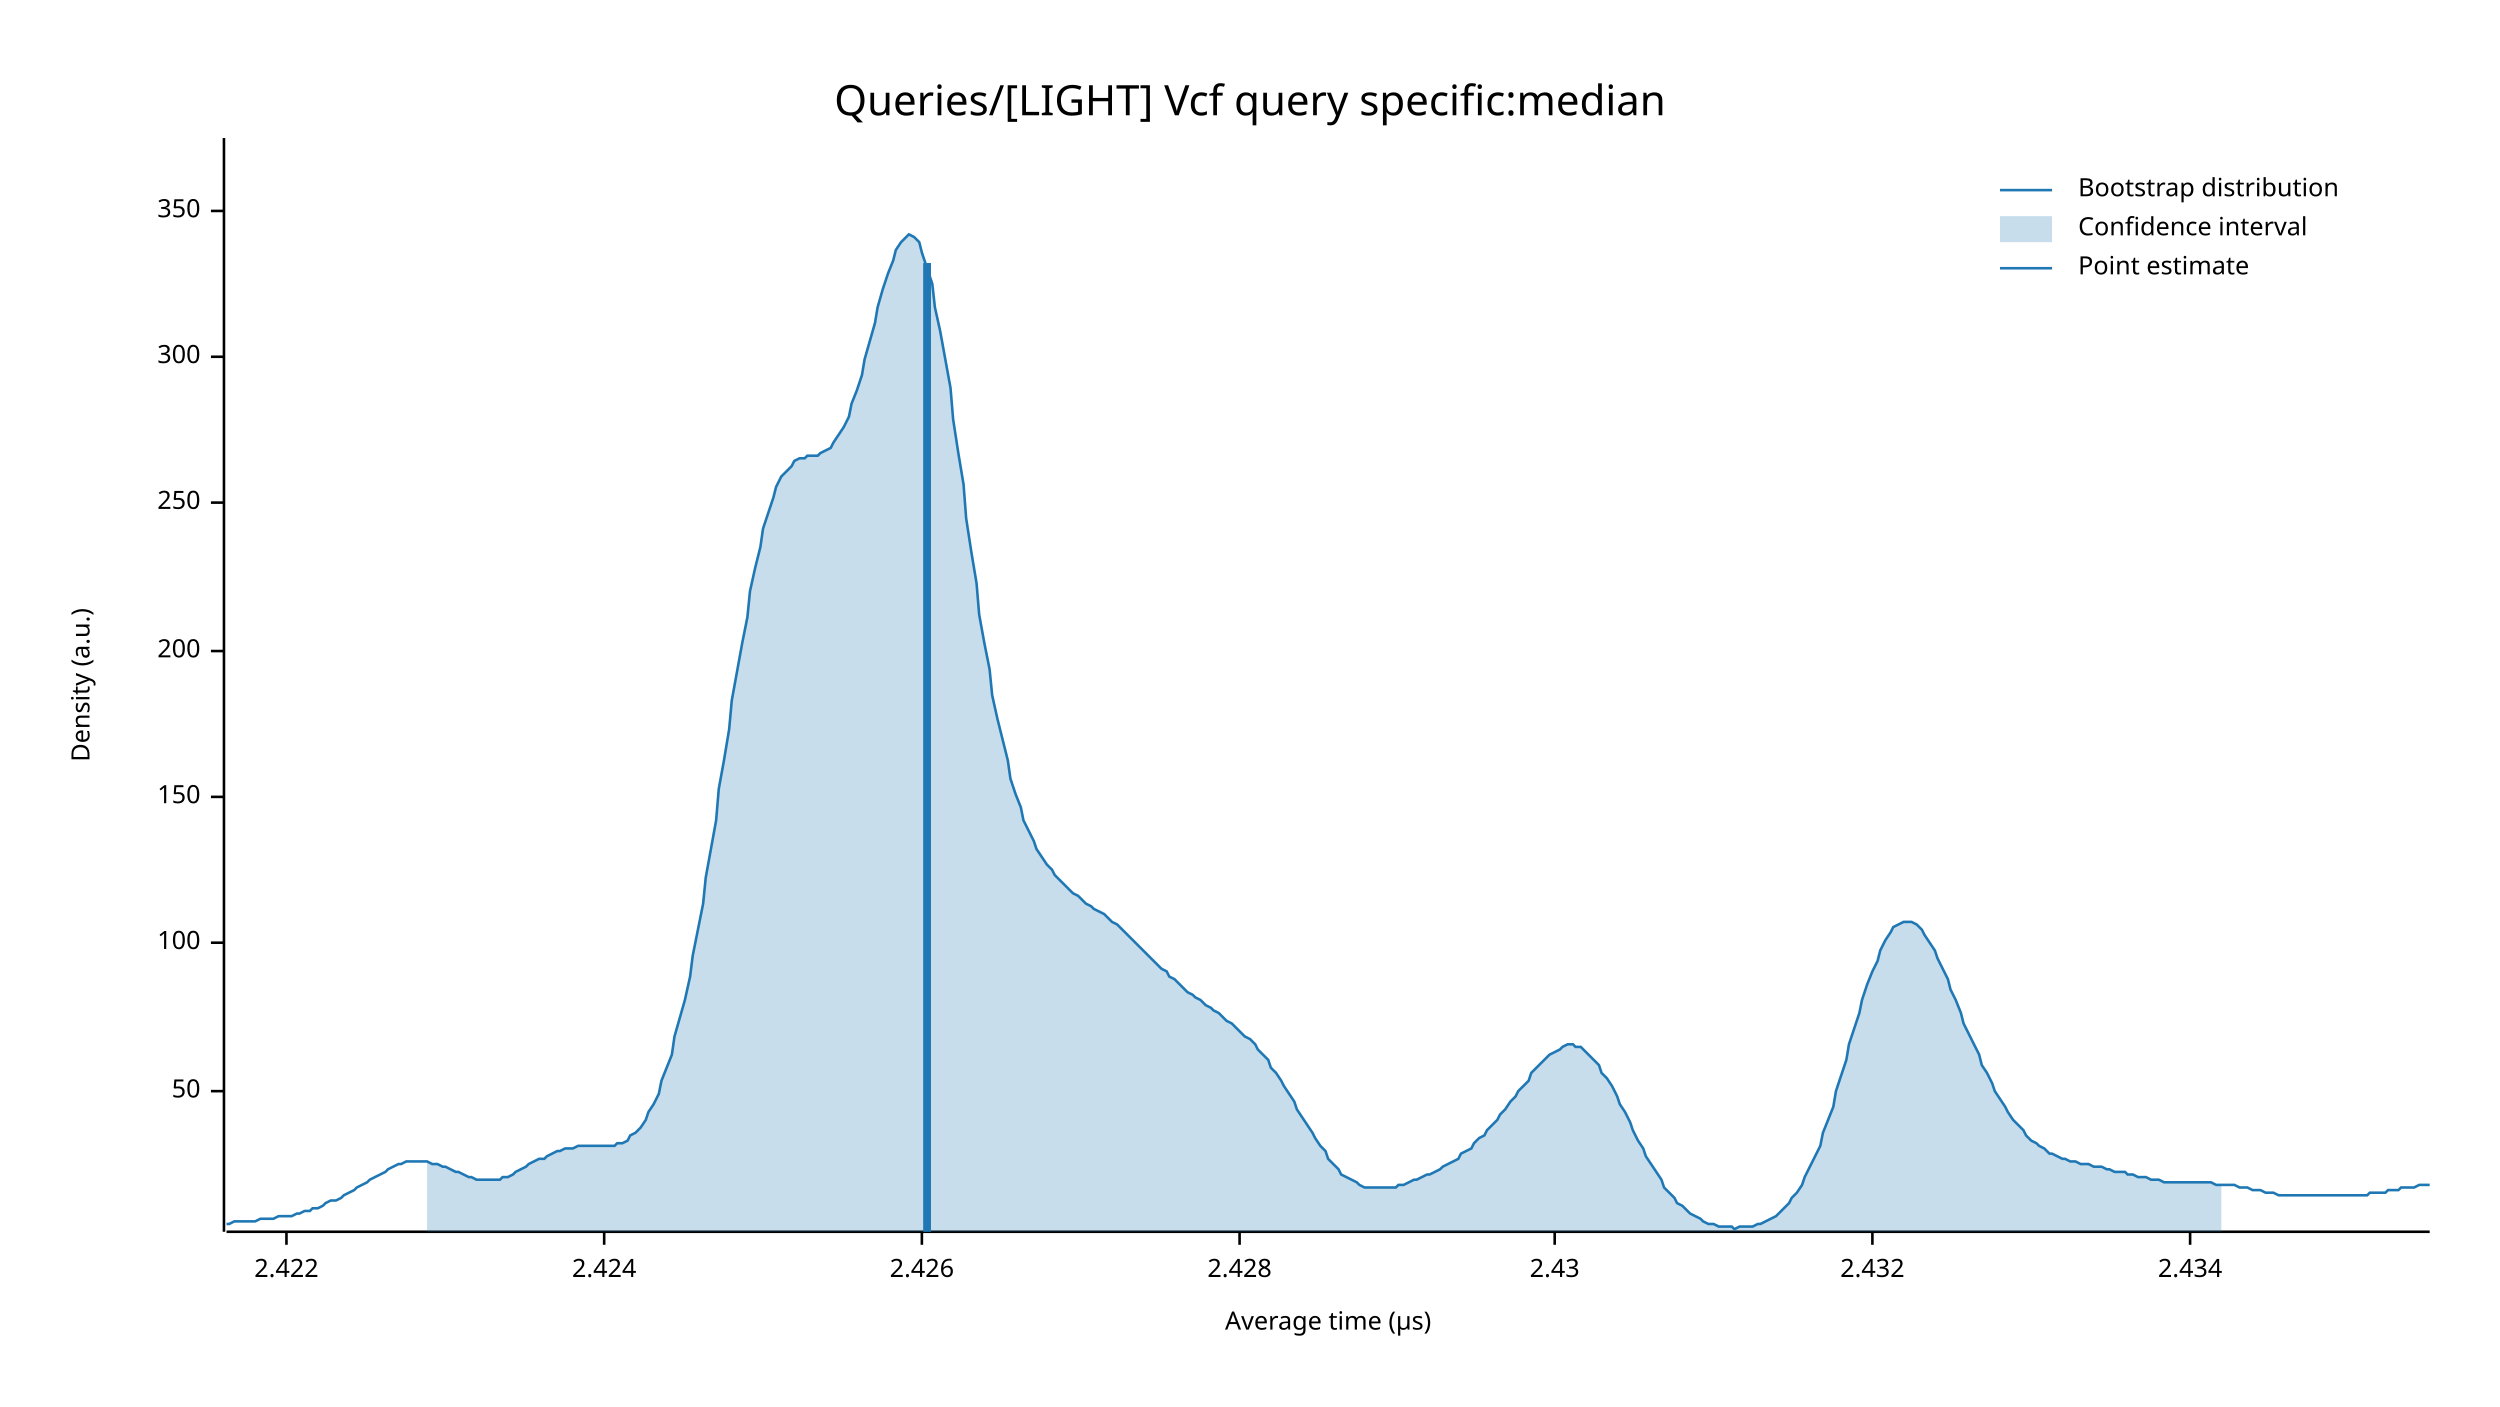
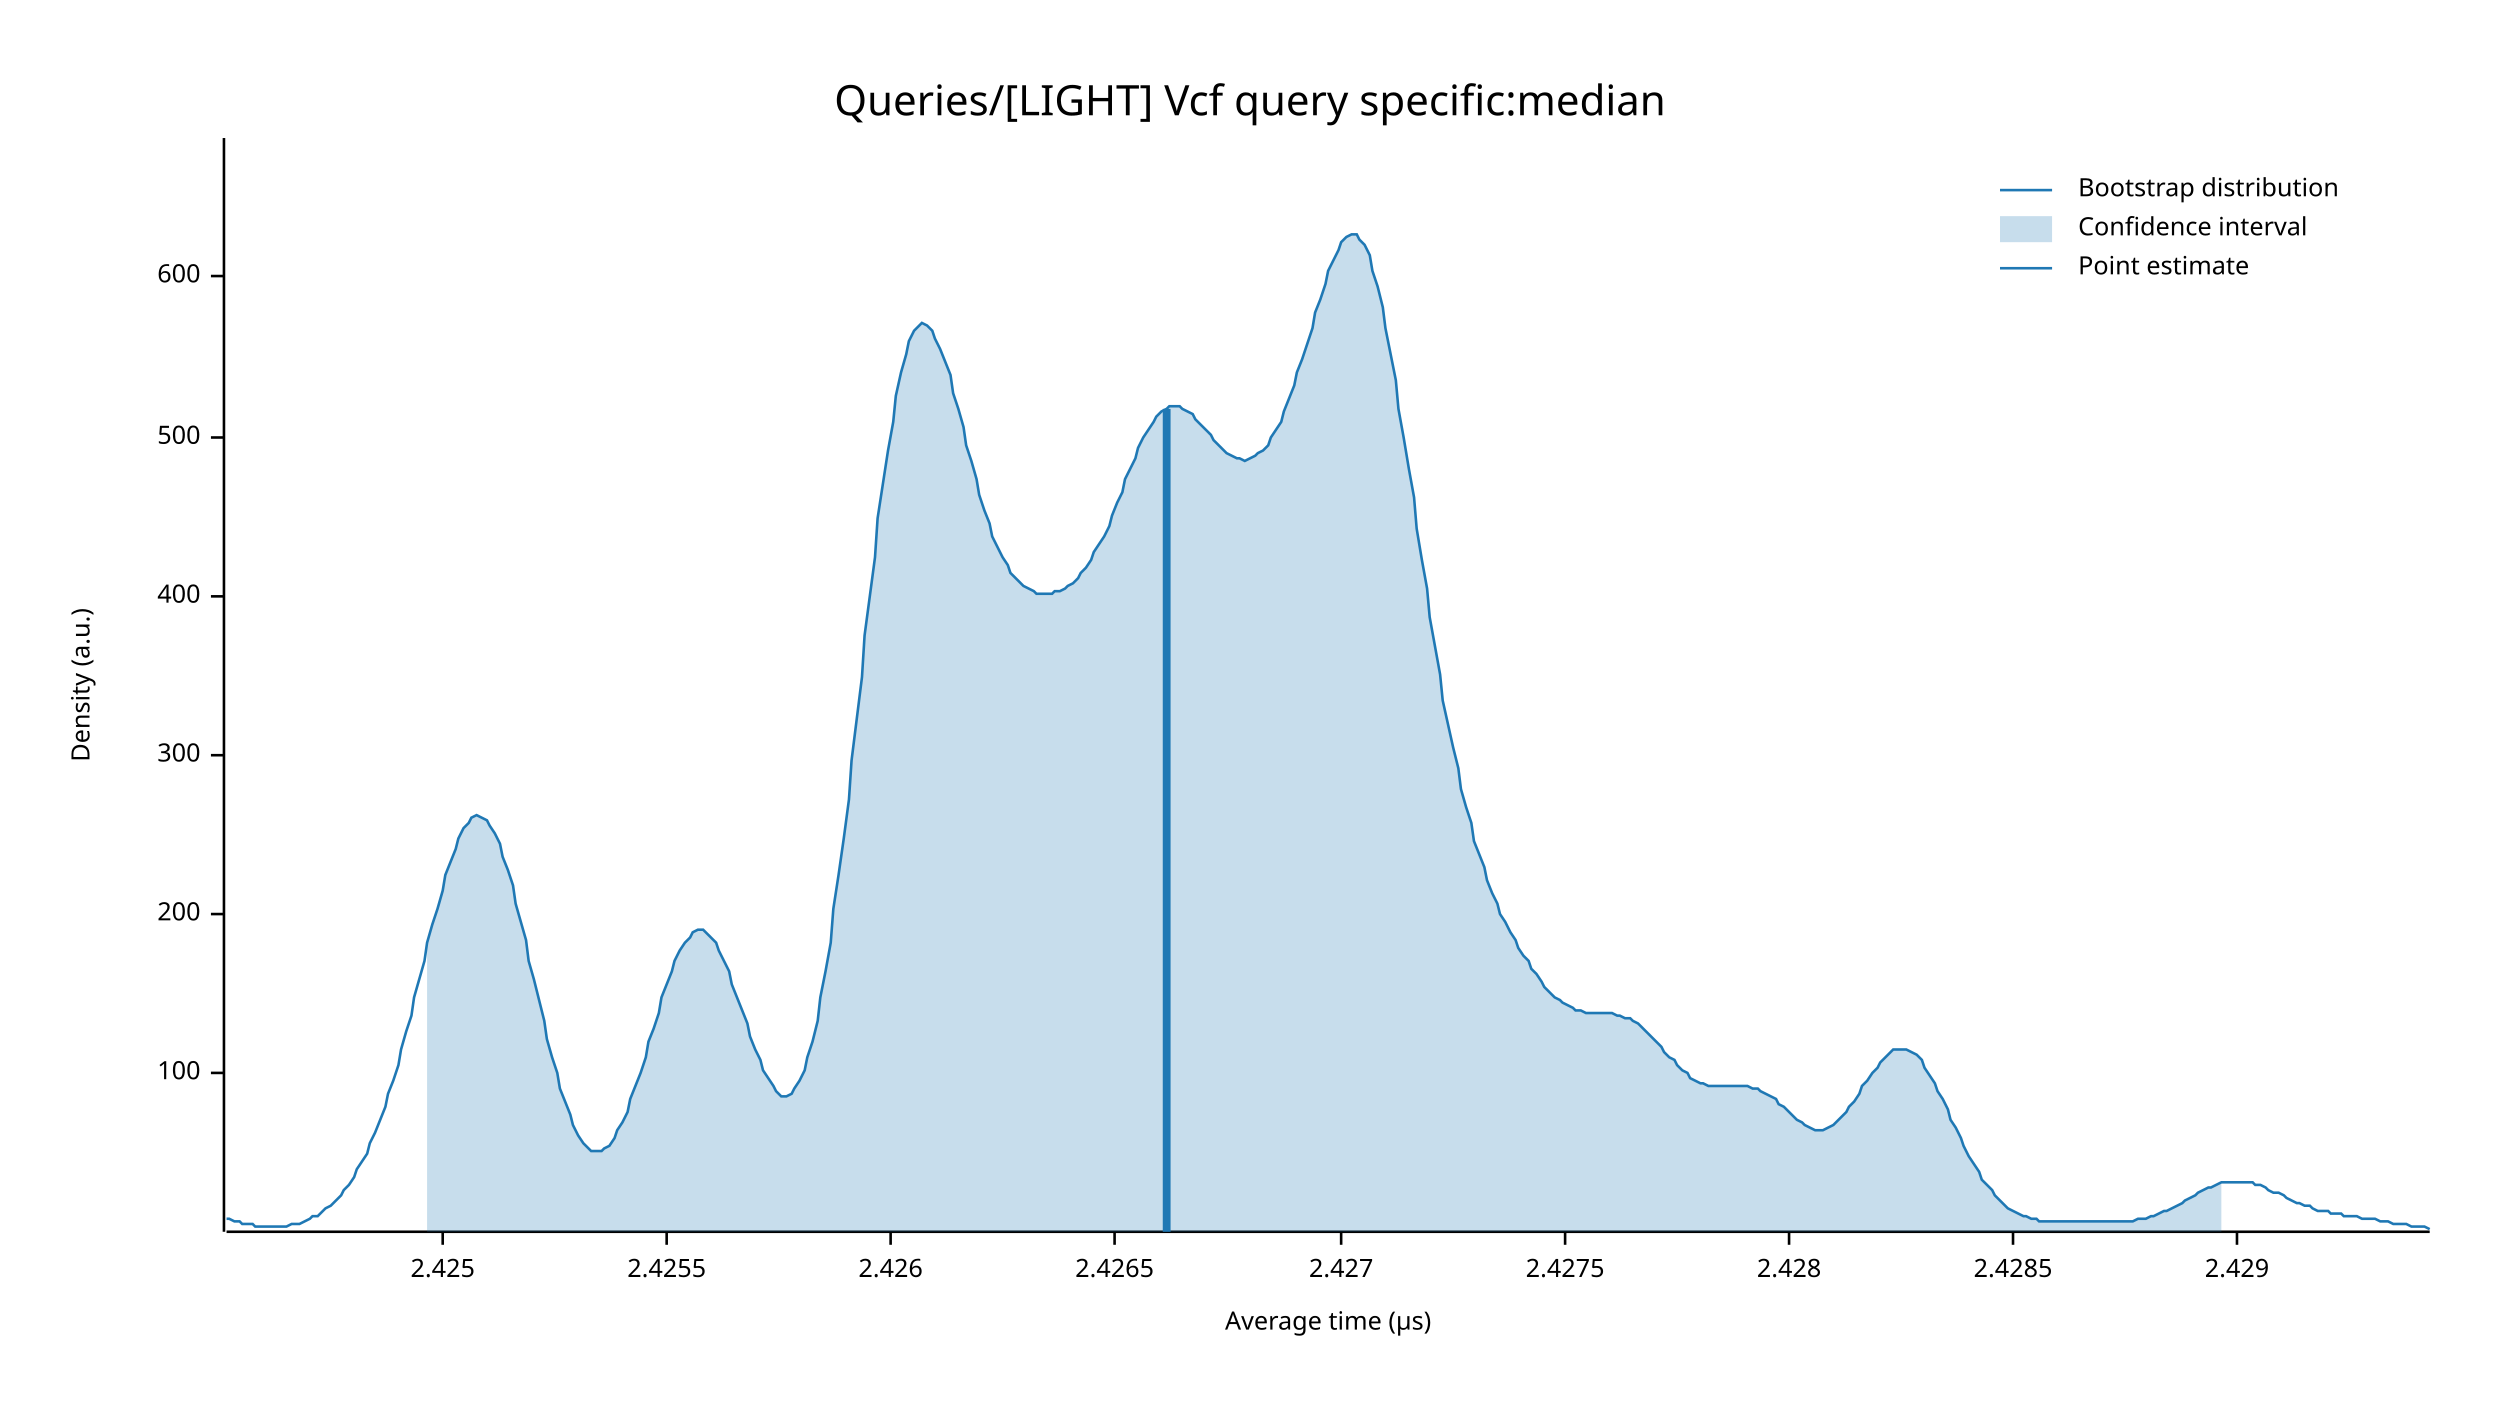
<svg xmlns="http://www.w3.org/2000/svg" width="960" height="540" viewBox="0 0 960 540">
  <text x="480" y="32" dy="0.76em" text-anchor="middle" font-family="sans-serif" font-size="16.129" opacity="1" fill="#000000">
Queries/[LIGHT] Vcf query specific:median
</text>
  <text x="27" y="263" dy="0.76em" text-anchor="middle" font-family="sans-serif" font-size="9.677" opacity="1" fill="#000000" transform="rotate(270, 27, 263)">
Density (a.u.)
</text>
  <text x="510" y="513" dy="-0.5ex" text-anchor="middle" font-family="sans-serif" font-size="9.677" opacity="1" fill="#000000">
Average time (µs)
</text>
  <polyline fill="none" opacity="1" stroke="#000000" stroke-width="1" points="86,53 86,473 " />
-   <text x="77" y="419" dy="0.5ex" text-anchor="end" font-family="sans-serif" font-size="9.677" opacity="1" fill="#000000">
- 50
- </text>
-   <polyline fill="none" opacity="1" stroke="#000000" stroke-width="1" points="81,419 86,419 " />
-   <text x="77" y="362" dy="0.5ex" text-anchor="end" font-family="sans-serif" font-size="9.677" opacity="1" fill="#000000">
+   <text x="77" y="412" dy="0.5ex" text-anchor="end" font-family="sans-serif" font-size="9.677" opacity="1" fill="#000000">
100
</text>
-   <polyline fill="none" opacity="1" stroke="#000000" stroke-width="1" points="81,362 86,362 " />
-   <text x="77" y="306" dy="0.5ex" text-anchor="end" font-family="sans-serif" font-size="9.677" opacity="1" fill="#000000">
- 150
- </text>
-   <polyline fill="none" opacity="1" stroke="#000000" stroke-width="1" points="81,306 86,306 " />
-   <text x="77" y="250" dy="0.5ex" text-anchor="end" font-family="sans-serif" font-size="9.677" opacity="1" fill="#000000">
+   <polyline fill="none" opacity="1" stroke="#000000" stroke-width="1" points="81,412 86,412 " />
+   <text x="77" y="351" dy="0.5ex" text-anchor="end" font-family="sans-serif" font-size="9.677" opacity="1" fill="#000000">
200
</text>
-   <polyline fill="none" opacity="1" stroke="#000000" stroke-width="1" points="81,250 86,250 " />
-   <text x="77" y="193" dy="0.5ex" text-anchor="end" font-family="sans-serif" font-size="9.677" opacity="1" fill="#000000">
- 250
- </text>
-   <polyline fill="none" opacity="1" stroke="#000000" stroke-width="1" points="81,193 86,193 " />
-   <text x="77" y="137" dy="0.5ex" text-anchor="end" font-family="sans-serif" font-size="9.677" opacity="1" fill="#000000">
+   <polyline fill="none" opacity="1" stroke="#000000" stroke-width="1" points="81,351 86,351 " />
+   <text x="77" y="290" dy="0.5ex" text-anchor="end" font-family="sans-serif" font-size="9.677" opacity="1" fill="#000000">
300
</text>
-   <polyline fill="none" opacity="1" stroke="#000000" stroke-width="1" points="81,137 86,137 " />
-   <text x="77" y="81" dy="0.5ex" text-anchor="end" font-family="sans-serif" font-size="9.677" opacity="1" fill="#000000">
- 350
+   <polyline fill="none" opacity="1" stroke="#000000" stroke-width="1" points="81,290 86,290 " />
+   <text x="77" y="229" dy="0.5ex" text-anchor="end" font-family="sans-serif" font-size="9.677" opacity="1" fill="#000000">
+ 400
</text>
-   <polyline fill="none" opacity="1" stroke="#000000" stroke-width="1" points="81,81 86,81 " />
+   <polyline fill="none" opacity="1" stroke="#000000" stroke-width="1" points="81,229 86,229 " />
+   <text x="77" y="168" dy="0.5ex" text-anchor="end" font-family="sans-serif" font-size="9.677" opacity="1" fill="#000000">
+ 500
+ </text>
+   <polyline fill="none" opacity="1" stroke="#000000" stroke-width="1" points="81,168 86,168 " />
+   <text x="77" y="106" dy="0.5ex" text-anchor="end" font-family="sans-serif" font-size="9.677" opacity="1" fill="#000000">
+ 600
+ </text>
+   <polyline fill="none" opacity="1" stroke="#000000" stroke-width="1" points="81,106 86,106 " />
  <polyline fill="none" opacity="1" stroke="#000000" stroke-width="1" points="87,473 933,473 " />
-   <text x="110" y="483" dy="0.76em" text-anchor="middle" font-family="sans-serif" font-size="9.677" opacity="1" fill="#000000">
- 2.422
+   <text x="170" y="483" dy="0.76em" text-anchor="middle" font-family="sans-serif" font-size="9.677" opacity="1" fill="#000000">
+ 2.425
</text>
-   <polyline fill="none" opacity="1" stroke="#000000" stroke-width="1" points="110,473 110,478 " />
-   <text x="232" y="483" dy="0.76em" text-anchor="middle" font-family="sans-serif" font-size="9.677" opacity="1" fill="#000000">
- 2.424
+   <polyline fill="none" opacity="1" stroke="#000000" stroke-width="1" points="170,473 170,478 " />
+   <text x="256" y="483" dy="0.76em" text-anchor="middle" font-family="sans-serif" font-size="9.677" opacity="1" fill="#000000">
+ 2.4255
</text>
-   <polyline fill="none" opacity="1" stroke="#000000" stroke-width="1" points="232,473 232,478 " />
-   <text x="354" y="483" dy="0.76em" text-anchor="middle" font-family="sans-serif" font-size="9.677" opacity="1" fill="#000000">
+   <polyline fill="none" opacity="1" stroke="#000000" stroke-width="1" points="256,473 256,478 " />
+   <text x="342" y="483" dy="0.76em" text-anchor="middle" font-family="sans-serif" font-size="9.677" opacity="1" fill="#000000">
2.426
</text>
-   <polyline fill="none" opacity="1" stroke="#000000" stroke-width="1" points="354,473 354,478 " />
-   <text x="476" y="483" dy="0.76em" text-anchor="middle" font-family="sans-serif" font-size="9.677" opacity="1" fill="#000000">
+   <polyline fill="none" opacity="1" stroke="#000000" stroke-width="1" points="342,473 342,478 " />
+   <text x="428" y="483" dy="0.76em" text-anchor="middle" font-family="sans-serif" font-size="9.677" opacity="1" fill="#000000">
+ 2.4265
+ </text>
+   <polyline fill="none" opacity="1" stroke="#000000" stroke-width="1" points="428,473 428,478 " />
+   <text x="515" y="483" dy="0.76em" text-anchor="middle" font-family="sans-serif" font-size="9.677" opacity="1" fill="#000000">
+ 2.427
+ </text>
+   <polyline fill="none" opacity="1" stroke="#000000" stroke-width="1" points="515,473 515,478 " />
+   <text x="601" y="483" dy="0.76em" text-anchor="middle" font-family="sans-serif" font-size="9.677" opacity="1" fill="#000000">
+ 2.4275
+ </text>
+   <polyline fill="none" opacity="1" stroke="#000000" stroke-width="1" points="601,473 601,478 " />
+   <text x="687" y="483" dy="0.76em" text-anchor="middle" font-family="sans-serif" font-size="9.677" opacity="1" fill="#000000">
2.428
</text>
-   <polyline fill="none" opacity="1" stroke="#000000" stroke-width="1" points="476,473 476,478 " />
-   <text x="597" y="483" dy="0.76em" text-anchor="middle" font-family="sans-serif" font-size="9.677" opacity="1" fill="#000000">
- 2.43
+   <polyline fill="none" opacity="1" stroke="#000000" stroke-width="1" points="687,473 687,478 " />
+   <text x="773" y="483" dy="0.76em" text-anchor="middle" font-family="sans-serif" font-size="9.677" opacity="1" fill="#000000">
+ 2.4285
</text>
-   <polyline fill="none" opacity="1" stroke="#000000" stroke-width="1" points="597,473 597,478 " />
-   <text x="719" y="483" dy="0.76em" text-anchor="middle" font-family="sans-serif" font-size="9.677" opacity="1" fill="#000000">
- 2.432
+   <polyline fill="none" opacity="1" stroke="#000000" stroke-width="1" points="773,473 773,478 " />
+   <text x="859" y="483" dy="0.76em" text-anchor="middle" font-family="sans-serif" font-size="9.677" opacity="1" fill="#000000">
+ 2.429
</text>
-   <polyline fill="none" opacity="1" stroke="#000000" stroke-width="1" points="719,473 719,478 " />
-   <text x="841" y="483" dy="0.76em" text-anchor="middle" font-family="sans-serif" font-size="9.677" opacity="1" fill="#000000">
- 2.434
- </text>
-   <polyline fill="none" opacity="1" stroke="#000000" stroke-width="1" points="841,473 841,478 " />
-   <polyline fill="none" opacity="1" stroke="#1F78B4" stroke-width="1" points="87,470 88,470 90,469 92,469 93,469 95,469 97,469 98,469 100,468 102,468 103,468 105,468 107,467 109,467 110,467 112,467 114,466 115,466 117,465 119,465 120,464 122,464 124,463 125,462 127,461 129,461 131,460 132,459 134,458 136,457 137,456 139,455 141,454 142,453 144,452 146,451 148,450 149,449 151,448 153,447 154,447 156,446 158,446 159,446 161,446 163,446 164,446 166,447 168,447 170,448 171,448 173,449 175,450 176,450 178,451 180,452 181,452 183,453 185,453 187,453 188,453 190,453 192,453 193,452 195,452 197,451 198,450 200,449 202,448 203,447 205,446 207,445 209,445 210,444 212,443 214,442 215,442 217,441 219,441 220,441 222,440 224,440 226,440 227,440 229,440 231,440 232,440 234,440 236,440 237,439 239,439 241,438 242,436 244,435 246,433 248,430 249,427 251,424 253,420 254,415 256,410 258,405 259,398 261,391 263,384 265,375 266,367 268,357 270,347 271,337 273,326 275,315 276,303 278,292 280,280 281,269 283,258 285,247 287,237 288,227 290,218 292,210 293,203 295,197 297,191 298,187 300,183 302,181 304,179 305,177 307,176 309,176 310,175 312,175 314,175 315,174 317,173 319,172 320,170 322,167 324,164 326,160 327,155 329,150 331,144 332,138 334,131 336,124 337,118 339,111 341,105 343,100 344,96 346,93 348,91 349,90 351,91 353,93 354,97 356,103 358,109 359,118 361,127 363,138 365,149 366,161 368,174 370,186 371,199 373,212 375,224 376,236 378,247 380,257 381,267 383,276 385,284 387,292 388,299 390,305 392,310 393,315 395,319 397,323 398,326 400,329 402,332 404,334 405,336 407,338 409,340 410,341 412,343 414,344 415,345 417,347 419,348 420,349 422,350 424,351 426,353 427,354 429,355 431,357 432,358 434,360 436,362 437,363 439,365 441,367 443,369 444,370 446,372 448,373 449,375 451,376 453,378 454,379 456,381 458,382 459,383 461,384 463,386 465,387 466,388 468,389 470,391 471,392 473,393 475,395 476,396 478,398 480,399 482,401 483,403 485,405 487,407 488,410 490,412 492,415 493,417 495,420 497,423 498,426 500,429 502,432 504,435 505,437 507,440 509,442 510,445 512,447 514,449 515,451 517,452 519,453 521,454 522,455 524,456 526,456 527,456 529,456 531,456 532,456 534,456 536,456 537,455 539,455 541,454 543,453 544,453 546,452 548,451 549,451 551,450 553,449 554,448 556,447 558,446 560,445 561,443 563,442 565,441 566,439 568,437 570,436 571,434 573,432 575,430 576,428 578,426 580,423 582,421 583,419 585,417 587,415 588,412 590,410 592,408 593,407 595,405 597,404 599,403 600,402 602,401 604,401 605,402 607,402 609,404 610,405 612,407 614,409 615,412 617,414 619,417 621,421 622,424 624,427 626,431 627,434 629,438 631,441 632,444 634,447 636,450 638,453 639,456 641,458 643,460 644,462 646,463 648,465 649,466 651,467 653,468 654,469 656,470 658,470 660,471 661,471 663,471 665,471 666,472 668,471 670,471 671,471 673,471 675,470 676,470 678,469 680,468 682,467 683,466 685,464 687,462 688,460 690,458 692,455 693,452 695,448 697,444 699,440 700,435 702,430 704,425 705,419 707,413 709,407 710,401 712,395 714,389 715,384 717,378 719,373 721,369 722,365 724,361 726,358 727,356 729,355 731,354 732,354 734,354 736,355 738,357 739,359 741,362 743,365 744,368 746,372 748,376 749,380 751,384 753,389 754,393 756,397 758,401 760,405 761,409 763,412 765,416 766,419 768,422 770,425 771,427 773,430 775,432 777,434 778,436 780,438 782,439 783,440 785,441 787,443 788,443 790,444 792,445 793,445 795,446 797,446 799,447 800,447 802,447 804,448 805,448 807,448 809,449 810,449 812,450 814,450 816,450 817,451 819,451 821,452 822,452 824,452 826,453 827,453 829,453 831,454 832,454 834,454 836,454 838,454 839,454 841,454 843,454 844,454 846,454 848,454 849,454 851,455 853,455 855,455 856,455 858,455 860,456 861,456 863,456 865,457 866,457 868,457 870,458 871,458 873,458 875,459 877,459 878,459 880,459 882,459 883,459 885,459 887,459 888,459 890,459 892,459 894,459 895,459 897,459 899,459 900,459 902,459 904,459 905,459 907,459 909,459 910,458 912,458 914,458 916,458 917,457 919,457 921,457 922,456 924,456 926,456 927,456 929,455 931,455 933,455 " />
-   <polygon opacity="0.25" fill="#1F78B4" points="164,446 166,447 168,447 170,448 171,448 173,449 175,450 176,450 178,451 180,452 181,452 183,453 185,453 187,453 188,453 190,453 192,453 193,452 195,452 197,451 198,450 200,449 202,448 203,447 205,446 207,445 209,445 210,444 212,443 214,442 215,442 217,441 219,441 220,441 222,440 224,440 226,440 227,440 229,440 231,440 232,440 234,440 236,440 237,439 239,439 241,438 242,436 244,435 246,433 248,430 249,427 251,424 253,420 254,415 256,410 258,405 259,398 261,391 263,384 265,375 266,367 268,357 270,347 271,337 273,326 275,315 276,303 278,292 280,280 281,269 283,258 285,247 287,237 288,227 290,218 292,210 293,203 295,197 297,191 298,187 300,183 302,181 304,179 305,177 307,176 309,176 310,175 312,175 314,175 315,174 317,173 319,172 320,170 322,167 324,164 326,160 327,155 329,150 331,144 332,138 334,131 336,124 337,118 339,111 341,105 343,100 344,96 346,93 348,91 349,90 351,91 353,93 354,97 356,103 358,109 359,118 361,127 363,138 365,149 366,161 368,174 370,186 371,199 373,212 375,224 376,236 378,247 380,257 381,267 383,276 385,284 387,292 388,299 390,305 392,310 393,315 395,319 397,323 398,326 400,329 402,332 404,334 405,336 407,338 409,340 410,341 412,343 414,344 415,345 417,347 419,348 420,349 422,350 424,351 426,353 427,354 429,355 431,357 432,358 434,360 436,362 437,363 439,365 441,367 443,369 444,370 446,372 448,373 449,375 451,376 453,378 454,379 456,381 458,382 459,383 461,384 463,386 465,387 466,388 468,389 470,391 471,392 473,393 475,395 476,396 478,398 480,399 482,401 483,403 485,405 487,407 488,410 490,412 492,415 493,417 495,420 497,423 498,426 500,429 502,432 504,435 505,437 507,440 509,442 510,445 512,447 514,449 515,451 517,452 519,453 521,454 522,455 524,456 526,456 527,456 529,456 531,456 532,456 534,456 536,456 537,455 539,455 541,454 543,453 544,453 546,452 548,451 549,451 551,450 553,449 554,448 556,447 558,446 560,445 561,443 563,442 565,441 566,439 568,437 570,436 571,434 573,432 575,430 576,428 578,426 580,423 582,421 583,419 585,417 587,415 588,412 590,410 592,408 593,407 595,405 597,404 599,403 600,402 602,401 604,401 605,402 607,402 609,404 610,405 612,407 614,409 615,412 617,414 619,417 621,421 622,424 624,427 626,431 627,434 629,438 631,441 632,444 634,447 636,450 638,453 639,456 641,458 643,460 644,462 646,463 648,465 649,466 651,467 653,468 654,469 656,470 658,470 660,471 661,471 663,471 665,471 666,472 668,471 670,471 671,471 673,471 675,470 676,470 678,469 680,468 682,467 683,466 685,464 687,462 688,460 690,458 692,455 693,452 695,448 697,444 699,440 700,435 702,430 704,425 705,419 707,413 709,407 710,401 712,395 714,389 715,384 717,378 719,373 721,369 722,365 724,361 726,358 727,356 729,355 731,354 732,354 734,354 736,355 738,357 739,359 741,362 743,365 744,368 746,372 748,376 749,380 751,384 753,389 754,393 756,397 758,401 760,405 761,409 763,412 765,416 766,419 768,422 770,425 771,427 773,430 775,432 777,434 778,436 780,438 782,439 783,440 785,441 787,443 788,443 790,444 792,445 793,445 795,446 797,446 799,447 800,447 802,447 804,448 805,448 807,448 809,449 810,449 812,450 814,450 816,450 817,451 819,451 821,452 822,452 824,452 826,453 827,453 829,453 831,454 832,454 834,454 836,454 838,454 839,454 841,454 843,454 844,454 846,454 848,454 849,454 851,455 853,455 853,473 164,473 " />
-   <polyline fill="none" opacity="1" stroke="#1F78B4" stroke-width="3" points="356,473 356,101 " />
+   <polyline fill="none" opacity="1" stroke="#000000" stroke-width="1" points="859,473 859,478 " />
+   <polyline fill="none" opacity="1" stroke="#1F78B4" stroke-width="1" points="87,468 88,468 90,469 92,469 93,470 95,470 97,470 98,471 100,471 102,471 103,471 105,471 107,471 109,471 110,471 112,470 114,470 115,470 117,469 119,468 120,467 122,467 124,465 125,464 127,463 129,461 131,459 132,457 134,455 136,452 137,449 139,446 141,443 142,439 144,435 146,430 148,425 149,420 151,415 153,409 154,403 156,396 158,390 159,383 161,376 163,369 164,362 166,355 168,349 170,342 171,336 173,331 175,326 176,322 178,318 180,316 181,314 183,313 185,314 187,315 188,317 190,320 192,324 193,329 195,334 197,340 198,347 200,354 202,361 203,369 205,376 207,384 209,392 210,399 212,406 214,412 215,418 217,423 219,428 220,432 222,436 224,439 226,441 227,442 229,442 231,442 232,441 234,440 236,437 237,434 239,431 241,427 242,422 244,417 246,412 248,406 249,400 251,395 253,389 254,383 256,378 258,373 259,369 261,365 263,362 265,360 266,358 268,357 270,357 271,358 273,360 275,362 276,365 278,369 280,373 281,378 283,383 285,388 287,393 288,398 290,403 292,407 293,411 295,414 297,417 298,419 300,421 302,421 304,420 305,418 307,415 309,411 310,406 312,400 314,392 315,383 317,373 319,362 320,349 322,336 324,322 326,307 327,292 329,276 331,260 332,244 334,229 336,214 337,199 339,186 341,173 343,162 344,152 346,143 348,136 349,131 351,127 353,125 354,124 356,125 358,127 359,130 361,134 363,139 365,144 366,151 368,157 370,164 371,171 373,177 375,184 376,190 378,196 380,201 381,206 383,210 385,214 387,217 388,220 390,222 392,224 393,225 395,226 397,227 398,228 400,228 402,228 404,228 405,227 407,227 409,226 410,225 412,224 414,222 415,220 417,218 419,215 420,212 422,209 424,206 426,202 427,198 429,193 431,189 432,184 434,180 436,176 437,172 439,168 441,165 443,162 444,160 446,158 448,157 449,156 451,156 453,156 454,157 456,158 458,159 459,161 461,163 463,165 465,167 466,169 468,171 470,173 471,174 473,175 475,176 476,176 478,177 480,176 482,175 483,174 485,173 487,171 488,168 490,165 492,162 493,158 495,153 497,148 498,143 500,138 502,132 504,126 505,120 507,115 509,109 510,104 512,100 514,96 515,93 517,91 519,90 521,90 522,92 524,94 526,98 527,104 529,110 531,118 532,126 534,136 536,146 537,157 539,168 541,180 543,191 544,203 546,215 548,226 549,237 551,248 553,259 554,269 556,278 558,287 560,295 561,303 563,310 565,316 566,323 568,328 570,333 571,338 573,343 575,347 576,351 578,354 580,358 582,361 583,364 585,367 587,369 588,372 590,374 592,377 593,379 595,381 597,383 599,384 600,385 602,386 604,387 605,388 607,388 609,389 610,389 612,389 614,389 615,389 617,389 619,389 621,390 622,390 624,391 626,391 627,392 629,393 631,395 632,396 634,398 636,400 638,402 639,404 641,406 643,407 644,409 646,411 648,412 649,414 651,415 653,416 654,416 656,417 658,417 660,417 661,417 663,417 665,417 666,417 668,417 670,417 671,417 673,418 675,418 676,419 678,420 680,421 682,422 683,424 685,425 687,427 688,428 690,430 692,431 693,432 695,433 697,434 699,434 700,434 702,433 704,432 705,431 707,429 709,427 710,425 712,423 714,420 715,417 717,415 719,412 721,410 722,408 724,406 726,404 727,403 729,403 731,403 732,403 734,404 736,405 738,407 739,410 741,413 743,416 744,419 746,422 748,426 749,430 751,433 753,437 754,440 756,444 758,447 760,450 761,453 763,455 765,457 766,459 768,461 770,463 771,464 773,465 775,466 777,467 778,467 780,468 782,468 783,469 785,469 787,469 788,469 790,469 792,469 793,469 795,469 797,469 799,469 800,469 802,469 804,469 805,469 807,469 809,469 810,469 812,469 814,469 816,469 817,469 819,469 821,468 822,468 824,468 826,467 827,467 829,466 831,465 832,465 834,464 836,463 838,462 839,461 841,460 843,459 844,458 846,457 848,456 849,456 851,455 853,454 855,454 856,454 858,454 860,454 861,454 863,454 865,454 866,455 868,455 870,456 871,457 873,458 875,458 877,459 878,460 880,461 882,462 883,462 885,463 887,463 888,464 890,465 892,465 894,465 895,466 897,466 899,466 900,467 902,467 904,467 905,467 907,468 909,468 910,468 912,468 914,469 916,469 917,469 919,470 921,470 922,470 924,470 926,471 927,471 929,471 931,471 933,472 " />
+   <polygon opacity="0.25" fill="#1F78B4" points="164,362 166,355 168,349 170,342 171,336 173,331 175,326 176,322 178,318 180,316 181,314 183,313 185,314 187,315 188,317 190,320 192,324 193,329 195,334 197,340 198,347 200,354 202,361 203,369 205,376 207,384 209,392 210,399 212,406 214,412 215,418 217,423 219,428 220,432 222,436 224,439 226,441 227,442 229,442 231,442 232,441 234,440 236,437 237,434 239,431 241,427 242,422 244,417 246,412 248,406 249,400 251,395 253,389 254,383 256,378 258,373 259,369 261,365 263,362 265,360 266,358 268,357 270,357 271,358 273,360 275,362 276,365 278,369 280,373 281,378 283,383 285,388 287,393 288,398 290,403 292,407 293,411 295,414 297,417 298,419 300,421 302,421 304,420 305,418 307,415 309,411 310,406 312,400 314,392 315,383 317,373 319,362 320,349 322,336 324,322 326,307 327,292 329,276 331,260 332,244 334,229 336,214 337,199 339,186 341,173 343,162 344,152 346,143 348,136 349,131 351,127 353,125 354,124 356,125 358,127 359,130 361,134 363,139 365,144 366,151 368,157 370,164 371,171 373,177 375,184 376,190 378,196 380,201 381,206 383,210 385,214 387,217 388,220 390,222 392,224 393,225 395,226 397,227 398,228 400,228 402,228 404,228 405,227 407,227 409,226 410,225 412,224 414,222 415,220 417,218 419,215 420,212 422,209 424,206 426,202 427,198 429,193 431,189 432,184 434,180 436,176 437,172 439,168 441,165 443,162 444,160 446,158 448,157 449,156 451,156 453,156 454,157 456,158 458,159 459,161 461,163 463,165 465,167 466,169 468,171 470,173 471,174 473,175 475,176 476,176 478,177 480,176 482,175 483,174 485,173 487,171 488,168 490,165 492,162 493,158 495,153 497,148 498,143 500,138 502,132 504,126 505,120 507,115 509,109 510,104 512,100 514,96 515,93 517,91 519,90 521,90 522,92 524,94 526,98 527,104 529,110 531,118 532,126 534,136 536,146 537,157 539,168 541,180 543,191 544,203 546,215 548,226 549,237 551,248 553,259 554,269 556,278 558,287 560,295 561,303 563,310 565,316 566,323 568,328 570,333 571,338 573,343 575,347 576,351 578,354 580,358 582,361 583,364 585,367 587,369 588,372 590,374 592,377 593,379 595,381 597,383 599,384 600,385 602,386 604,387 605,388 607,388 609,389 610,389 612,389 614,389 615,389 617,389 619,389 621,390 622,390 624,391 626,391 627,392 629,393 631,395 632,396 634,398 636,400 638,402 639,404 641,406 643,407 644,409 646,411 648,412 649,414 651,415 653,416 654,416 656,417 658,417 660,417 661,417 663,417 665,417 666,417 668,417 670,417 671,417 673,418 675,418 676,419 678,420 680,421 682,422 683,424 685,425 687,427 688,428 690,430 692,431 693,432 695,433 697,434 699,434 700,434 702,433 704,432 705,431 707,429 709,427 710,425 712,423 714,420 715,417 717,415 719,412 721,410 722,408 724,406 726,404 727,403 729,403 731,403 732,403 734,404 736,405 738,407 739,410 741,413 743,416 744,419 746,422 748,426 749,430 751,433 753,437 754,440 756,444 758,447 760,450 761,453 763,455 765,457 766,459 768,461 770,463 771,464 773,465 775,466 777,467 778,467 780,468 782,468 783,469 785,469 787,469 788,469 790,469 792,469 793,469 795,469 797,469 799,469 800,469 802,469 804,469 805,469 807,469 809,469 810,469 812,469 814,469 816,469 817,469 819,469 821,468 822,468 824,468 826,467 827,467 829,466 831,465 832,465 834,464 836,463 838,462 839,461 841,460 843,459 844,458 846,457 848,456 849,456 851,455 853,454 853,473 164,473 " />
+   <polyline fill="none" opacity="1" stroke="#1F78B4" stroke-width="3" points="448,473 448,157 " />
  <text x="798" y="68" dy="0.76em" text-anchor="start" font-family="sans-serif" font-size="9.677" opacity="1" fill="#000000">
Bootstrap distribution
</text>
  <text x="798" y="83" dy="0.76em" text-anchor="start" font-family="sans-serif" font-size="9.677" opacity="1" fill="#000000">
Confidence interval
</text>
  <text x="798" y="98" dy="0.76em" text-anchor="start" font-family="sans-serif" font-size="9.677" opacity="1" fill="#000000">
Point estimate
</text>
  <polyline fill="none" opacity="1" stroke="#1F78B4" stroke-width="1" points="768,73 788,73 " />
  <rect x="768" y="83" width="20" height="10" opacity="0.25" fill="#1F78B4" stroke="none" />
  <polyline fill="none" opacity="1" stroke="#1F78B4" stroke-width="1" points="768,103 788,103 " />
</svg>
